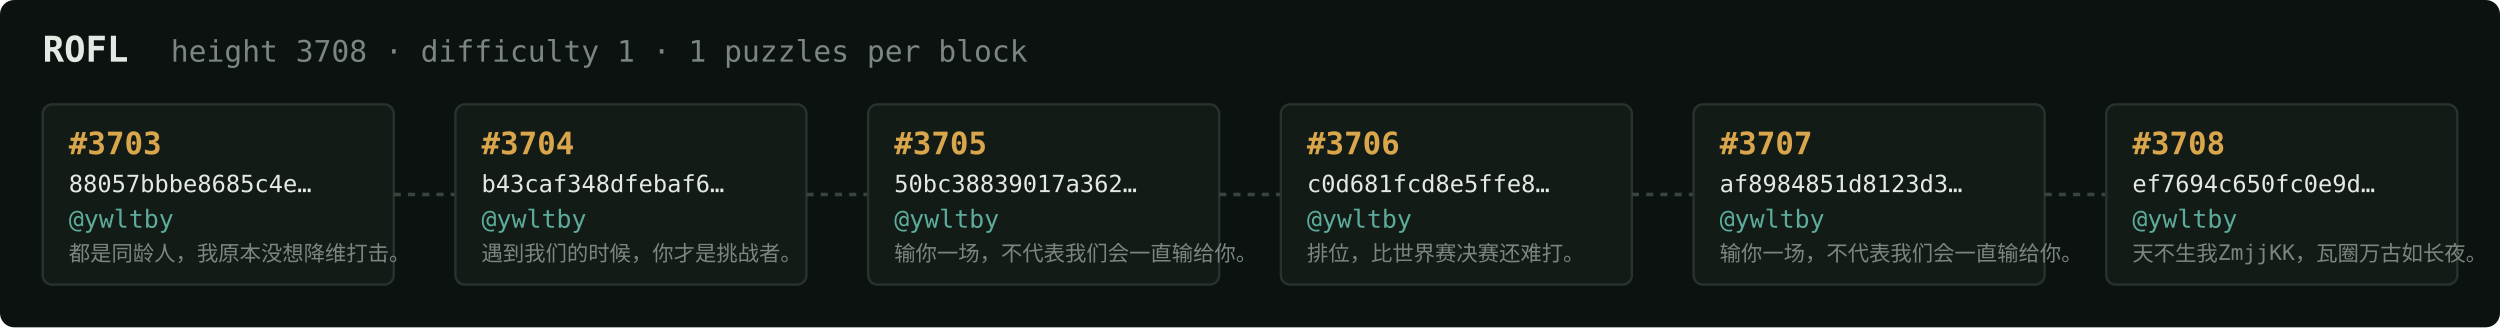
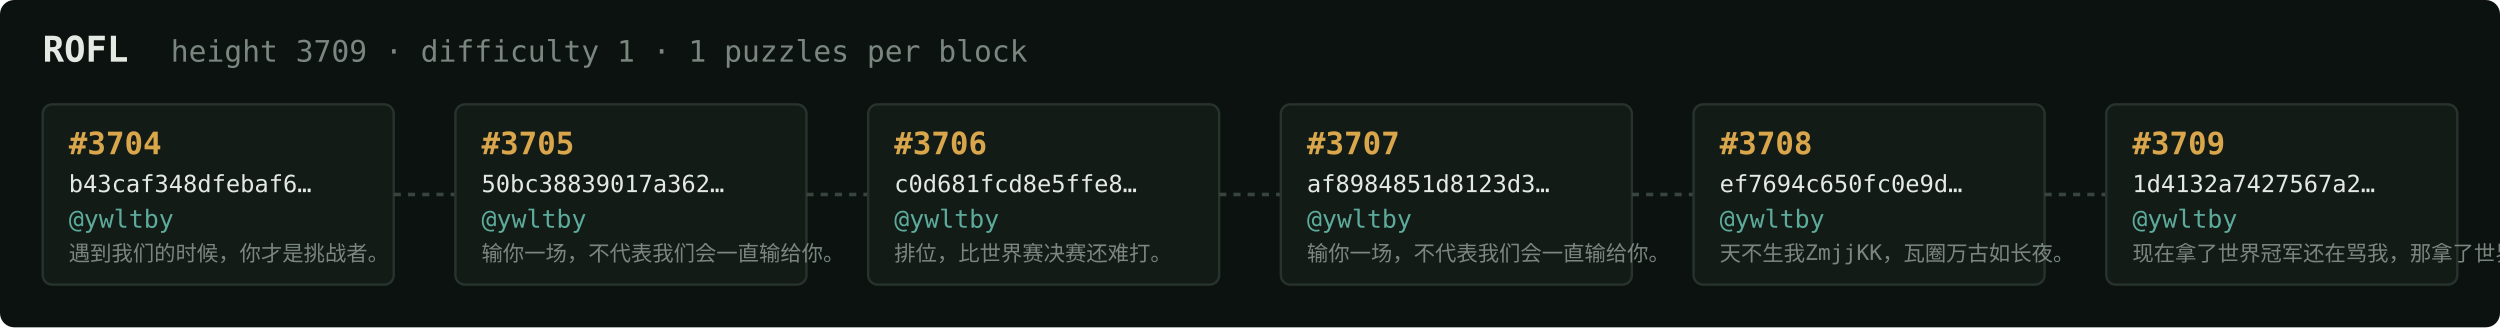
<svg xmlns="http://www.w3.org/2000/svg" width="1054" height="138" viewBox="0 0 1054 138" font-family="ui-monospace,SFMono-Regular,Menlo,monospace">
  <rect fill="#0c1210" width="1054" height="138" rx="6" />
  <text x="18" y="26" fill="#e5e9e3" font-size="15" font-weight="700">ROFL</text>
-   <text x="72" y="26" fill="#7a867f" font-size="12.5">height 3708 · difficulty 1 · 1 puzzles per block</text>
+   <text x="72" y="26" fill="#7a867f" font-size="12.5">height 3709 · difficulty 1 · 1 puzzles per block</text>
  <rect x="18" y="44" width="148" height="76" rx="4" fill="#131b17" stroke="#28332e" stroke-width="1" />
-   <text x="29" y="65" fill="#d9a64c" font-size="13" font-weight="700">#3703</text>
-   <text x="29" y="81" fill="#e5e9e3" font-size="10">88057bbbe8685c4e…</text>
+   <text x="29" y="65" fill="#d9a64c" font-size="13" font-weight="700">#3704</text>
+   <text x="29" y="81" fill="#e5e9e3" font-size="10">b43caf348dfebaf6…</text>
  <text x="29" y="96" fill="#5cab9b" font-size="10.5">@ywltby</text>
-   <text x="29" y="110" fill="#7a867f" font-size="9">都是同龄人，我原本没想降维打击。</text>
+   <text x="29" y="110" fill="#7a867f" font-size="9">遇到我们的时候，你才是挑战者。</text>
  <line x1="166" y1="82.0" x2="192" y2="82.0" stroke="#38443e" stroke-width="1.5" stroke-dasharray="3 3" />
  <rect x="192" y="44" width="148" height="76" rx="4" fill="#131b17" stroke="#28332e" stroke-width="1" />
-   <text x="203" y="65" fill="#d9a64c" font-size="13" font-weight="700">#3704</text>
-   <text x="203" y="81" fill="#e5e9e3" font-size="10">b43caf348dfebaf6…</text>
+   <text x="203" y="65" fill="#d9a64c" font-size="13" font-weight="700">#3705</text>
+   <text x="203" y="81" fill="#e5e9e3" font-size="10">50bc38839017a362…</text>
  <text x="203" y="96" fill="#5cab9b" font-size="10.5">@ywltby</text>
-   <text x="203" y="110" fill="#7a867f" font-size="9">遇到我们的时候，你才是挑战者。</text>
+   <text x="203" y="110" fill="#7a867f" font-size="9">输你一场，不代表我们会一直输给你。</text>
  <line x1="340" y1="82.0" x2="366" y2="82.0" stroke="#38443e" stroke-width="1.5" stroke-dasharray="3 3" />
  <rect x="366" y="44" width="148" height="76" rx="4" fill="#131b17" stroke="#28332e" stroke-width="1" />
-   <text x="377" y="65" fill="#d9a64c" font-size="13" font-weight="700">#3705</text>
-   <text x="377" y="81" fill="#e5e9e3" font-size="10">50bc38839017a362…</text>
+   <text x="377" y="65" fill="#d9a64c" font-size="13" font-weight="700">#3706</text>
+   <text x="377" y="81" fill="#e5e9e3" font-size="10">c0d681fcd8e5ffe8…</text>
  <text x="377" y="96" fill="#5cab9b" font-size="10.5">@ywltby</text>
-   <text x="377" y="110" fill="#7a867f" font-size="9">输你一场，不代表我们会一直输给你。</text>
+   <text x="377" y="110" fill="#7a867f" font-size="9">排位，比世界赛决赛还难打。</text>
  <line x1="514" y1="82.0" x2="540" y2="82.0" stroke="#38443e" stroke-width="1.5" stroke-dasharray="3 3" />
  <rect x="540" y="44" width="148" height="76" rx="4" fill="#131b17" stroke="#28332e" stroke-width="1" />
-   <text x="551" y="65" fill="#d9a64c" font-size="13" font-weight="700">#3706</text>
-   <text x="551" y="81" fill="#e5e9e3" font-size="10">c0d681fcd8e5ffe8…</text>
+   <text x="551" y="65" fill="#d9a64c" font-size="13" font-weight="700">#3707</text>
+   <text x="551" y="81" fill="#e5e9e3" font-size="10">af8984851d8123d3…</text>
  <text x="551" y="96" fill="#5cab9b" font-size="10.5">@ywltby</text>
-   <text x="551" y="110" fill="#7a867f" font-size="9">排位，比世界赛决赛还难打。</text>
+   <text x="551" y="110" fill="#7a867f" font-size="9">输你一场，不代表我们会一直输给你。</text>
  <line x1="688" y1="82.0" x2="714" y2="82.0" stroke="#38443e" stroke-width="1.5" stroke-dasharray="3 3" />
  <rect x="714" y="44" width="148" height="76" rx="4" fill="#131b17" stroke="#28332e" stroke-width="1" />
-   <text x="725" y="65" fill="#d9a64c" font-size="13" font-weight="700">#3707</text>
-   <text x="725" y="81" fill="#e5e9e3" font-size="10">af8984851d8123d3…</text>
+   <text x="725" y="65" fill="#d9a64c" font-size="13" font-weight="700">#3708</text>
+   <text x="725" y="81" fill="#e5e9e3" font-size="10">ef7694c650fc0e9d…</text>
  <text x="725" y="96" fill="#5cab9b" font-size="10.5">@ywltby</text>
-   <text x="725" y="110" fill="#7a867f" font-size="9">输你一场，不代表我们会一直输给你。</text>
+   <text x="725" y="110" fill="#7a867f" font-size="9">天不生我ZmjjKK，瓦圈万古如长夜。</text>
  <line x1="862" y1="82.0" x2="888" y2="82.0" stroke="#38443e" stroke-width="1.5" stroke-dasharray="3 3" />
  <rect x="888" y="44" width="148" height="76" rx="4" fill="#131b17" stroke="#28332e" stroke-width="1" />
-   <text x="899" y="65" fill="#d9a64c" font-size="13" font-weight="700">#3708</text>
-   <text x="899" y="81" fill="#e5e9e3" font-size="10">ef7694c650fc0e9d…</text>
+   <text x="899" y="65" fill="#d9a64c" font-size="13" font-weight="700">#3709</text>
+   <text x="899" y="81" fill="#e5e9e3" font-size="10">1d4132a7427567a2…</text>
  <text x="899" y="96" fill="#5cab9b" font-size="10.5">@ywltby</text>
-   <text x="899" y="110" fill="#7a867f" font-size="9">天不生我ZmjjKK，瓦圈万古如长夜。</text>
+   <text x="899" y="110" fill="#7a867f" font-size="9">现在拿了世界冠军还在骂我，那拿了世界冠军有…</text>
</svg>
